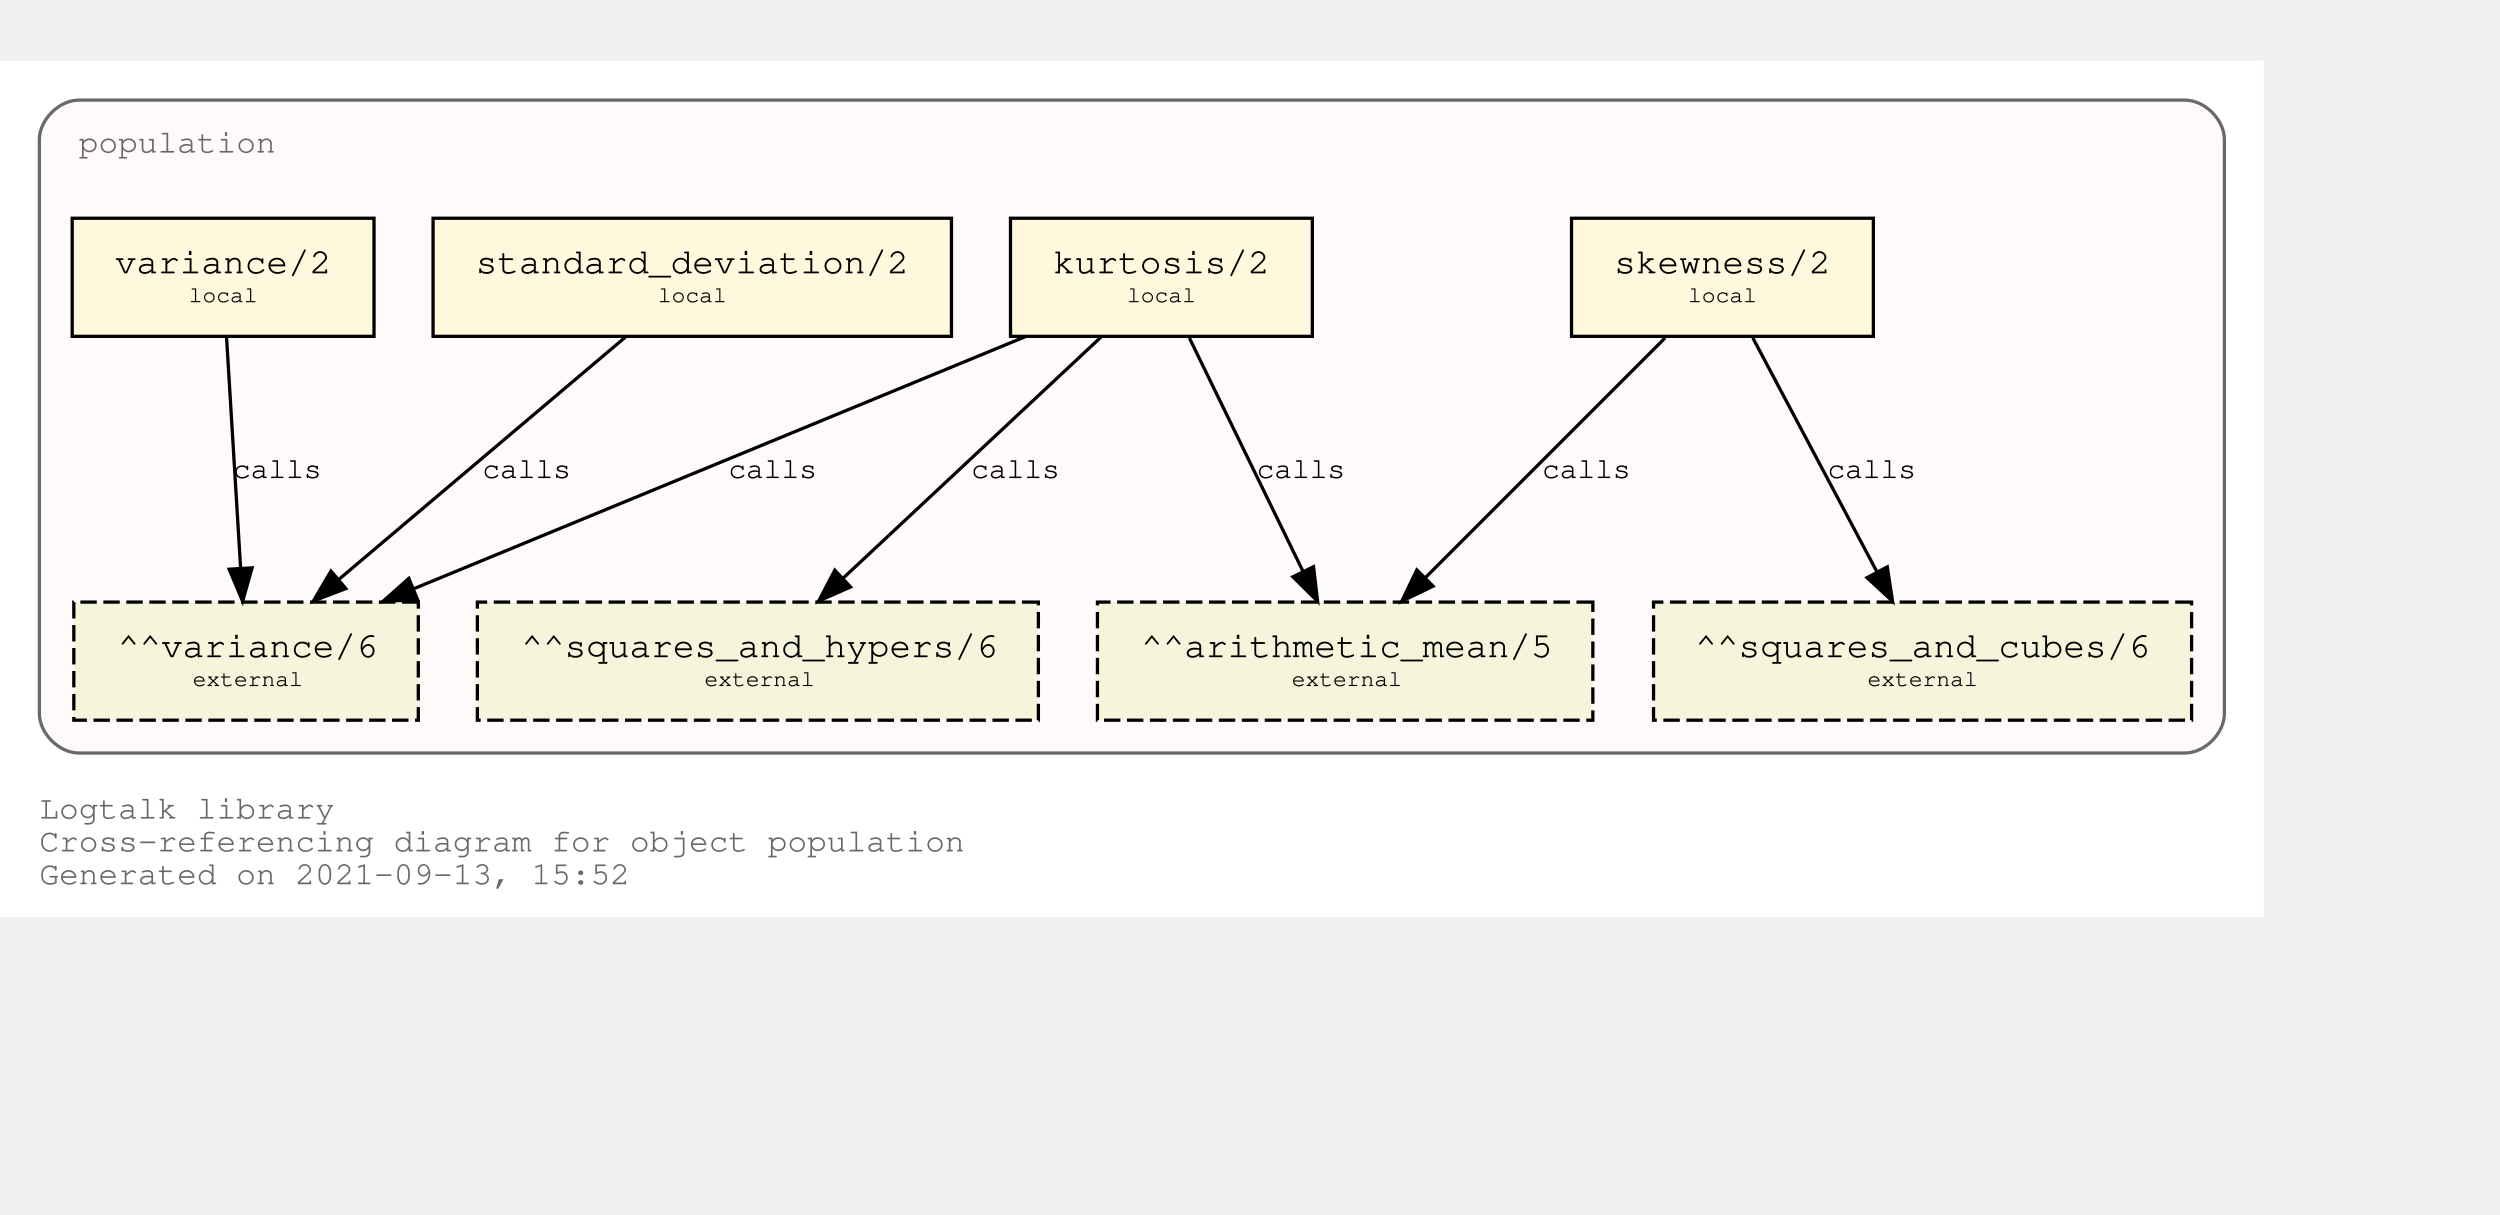
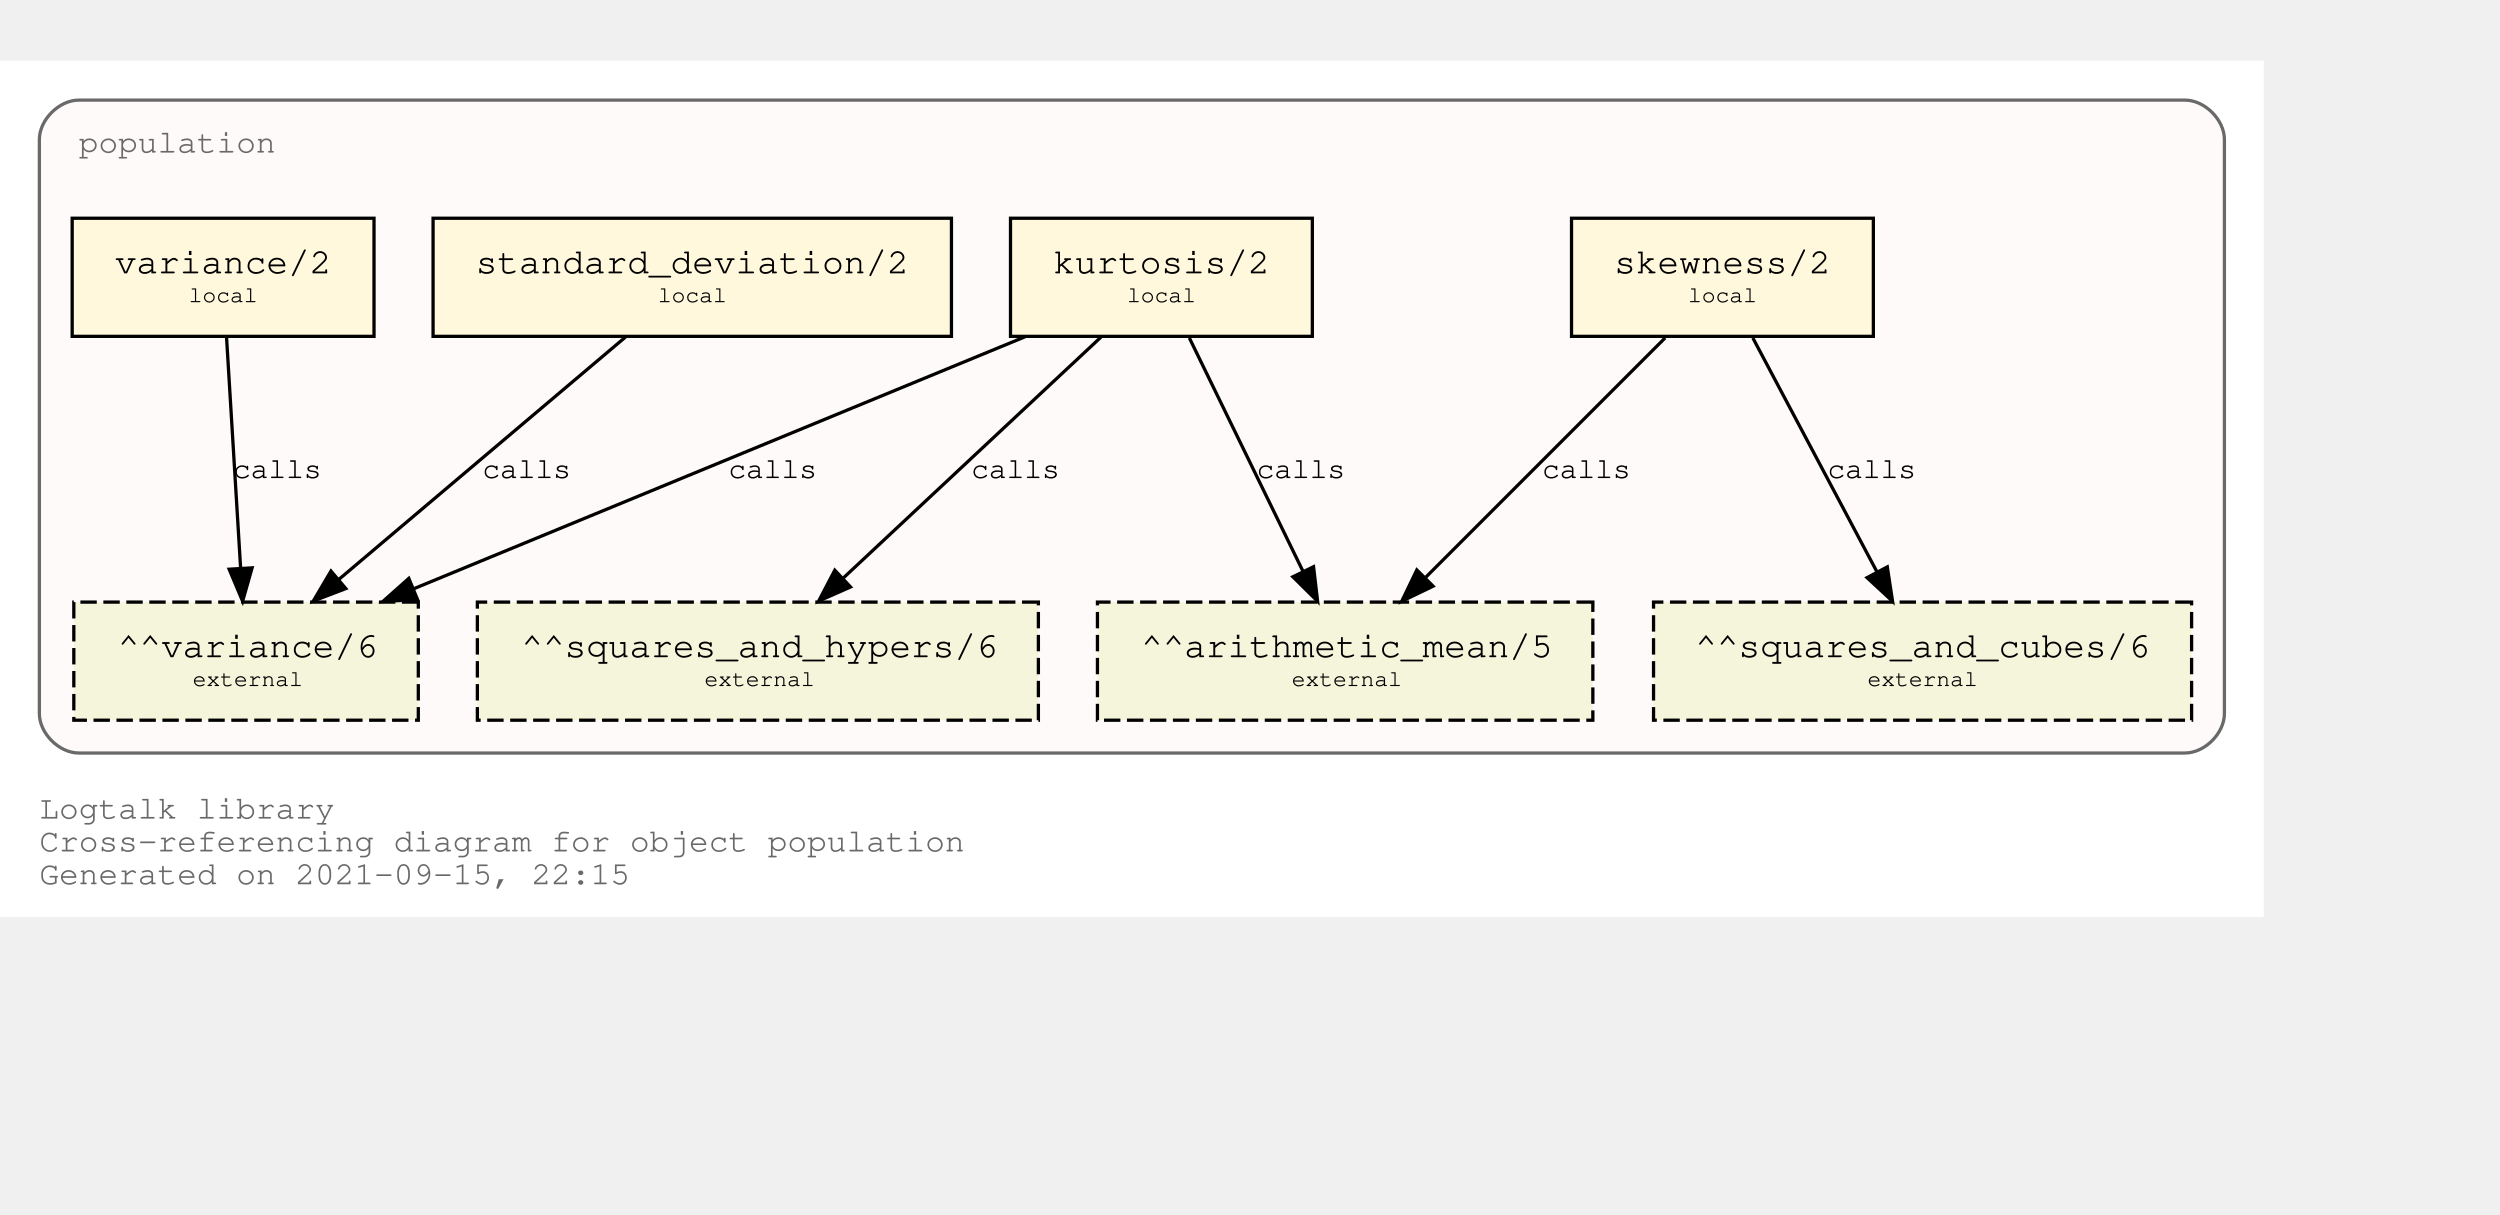
<svg xmlns="http://www.w3.org/2000/svg" xmlns:xlink="http://www.w3.org/1999/xlink" width="834pt" height="405pt" viewBox="72.00 72.00 762.00 333.00">
  <g id="graph0" class="graph" transform="scale(1 1) rotate(0) translate(76 329)">
    <polygon fill="white" stroke="transparent" points="-4,4 -4,-257 686,-257 686,4 -4,4" />
    <text text-anchor="start" x="8" y="-26" font-family="Courier,monospace" font-size="10.00" fill="dimgray">Logtalk library</text>
    <text text-anchor="start" x="8" y="-16" font-family="Courier,monospace" font-size="10.00" fill="dimgray">Cross-referencing diagram for object population</text>
-     <text text-anchor="start" x="8" y="-6" font-family="Courier,monospace" font-size="10.00" fill="dimgray">Generated on 2021-09-13, 15:52</text>
+     <text text-anchor="start" x="8" y="-6" font-family="Courier,monospace" font-size="10.00" fill="dimgray">Generated on 2021-09-15, 22:15</text>
    <g id="clust1" class="cluster">
      <g id="a_clust1">
        <a xlink:title="population">
          <path fill="snow" stroke="dimgray" d="M20,-46C20,-46 662,-46 662,-46 668,-46 674,-52 674,-58 674,-58 674,-233 674,-233 674,-239 668,-245 662,-245 662,-245 20,-245 20,-245 14,-245 8,-239 8,-233 8,-233 8,-58 8,-58 8,-52 14,-46 20,-46" />
          <g id="a_clust1_0">
-             <a xlink:href="https://github.com/LogtalkDotOrg/logtalk3/tree/e8fb00cc582a8a0b0c1a9828a2ca4fe519eb84af/library/statistics/population.lgt" xlink:title="https://github.com/LogtalkDotOrg/logtalk3/tree/e8fb00cc582a8a0b0c1a9828a2ca4fe519eb84af/library/statistics/population.lgt">
+             <a xlink:href="https://github.com/LogtalkDotOrg/logtalk3/tree/28b7bc60b6a9fda97988f907d093cd8085931c41/library/statistics/population.lgt" xlink:title="https://github.com/LogtalkDotOrg/logtalk3/tree/28b7bc60b6a9fda97988f907d093cd8085931c41/library/statistics/population.lgt">
              <text text-anchor="start" x="20" y="-229" font-family="Courier,monospace" font-size="10.00" fill="dimgray">population</text>
            </a>
          </g>
        </a>
      </g>
    </g>
    <g id="node1" class="node">
      <g id="a_node1">
-         <a xlink:href="https://github.com/LogtalkDotOrg/logtalk3/tree/e8fb00cc582a8a0b0c1a9828a2ca4fe519eb84af/library/statistics/population.lgt#L33" xlink:title="https://github.com/LogtalkDotOrg/logtalk3/tree/e8fb00cc582a8a0b0c1a9828a2ca4fe519eb84af/library/statistics/population.lgt#L33">
+         <a xlink:href="https://github.com/LogtalkDotOrg/logtalk3/tree/28b7bc60b6a9fda97988f907d093cd8085931c41/library/statistics/population.lgt#L33" xlink:title="https://github.com/LogtalkDotOrg/logtalk3/tree/28b7bc60b6a9fda97988f907d093cd8085931c41/library/statistics/population.lgt#L33">
          <polygon fill="cornsilk" stroke="black" points="567,-209 475,-209 475,-173 567,-173 567,-209" />
          <text text-anchor="start" x="482.8" y="-192.8" font-family="Courier,monospace" font-size="9.00"> </text>
          <text text-anchor="start" x="487.99" y="-192.2" font-family="Courier,monospace" font-size="11.00">skewness/2</text>
          <text text-anchor="start" x="553.8" y="-192.8" font-family="Courier,monospace" font-size="9.00"> </text>
          <text text-anchor="start" x="482.8" y="-182.8" font-family="Courier,monospace" font-size="9.00"> </text>
          <text text-anchor="start" x="510.5" y="-183.4" font-family="Courier,monospace" font-size="7.00">local</text>
          <text text-anchor="start" x="553.8" y="-182.8" font-family="Courier,monospace" font-size="9.00"> </text>
        </a>
      </g>
    </g>
    <g id="node5" class="node">
      <polygon fill="beige" stroke="black" stroke-dasharray="5,2" points="481.5,-92 330.5,-92 330.5,-56 481.5,-56 481.5,-92" />
      <text text-anchor="start" x="338.8" y="-75.8" font-family="Courier,monospace" font-size="9.00"> </text>
      <text text-anchor="start" x="343.79" y="-75.2" font-family="Courier,monospace" font-size="11.00">^^arithmetic_mean/5</text>
      <text text-anchor="start" x="468.8" y="-75.8" font-family="Courier,monospace" font-size="9.00"> </text>
      <text text-anchor="start" x="338.8" y="-65.8" font-family="Courier,monospace" font-size="9.00"> </text>
      <text text-anchor="start" x="389.7" y="-66.4" font-family="Courier,monospace" font-size="7.00">external</text>
      <text text-anchor="start" x="468.8" y="-65.8" font-family="Courier,monospace" font-size="9.00"> </text>
    </g>
    <g id="edge1" class="edge">
      <g id="a_edge1">
-         <a xlink:href="https://github.com/LogtalkDotOrg/logtalk3/tree/e8fb00cc582a8a0b0c1a9828a2ca4fe519eb84af/library/statistics/population.lgt#L33" xlink:title="calls">
+         <a xlink:href="https://github.com/LogtalkDotOrg/logtalk3/tree/28b7bc60b6a9fda97988f907d093cd8085931c41/library/statistics/population.lgt#L33" xlink:title="calls">
          <path fill="none" stroke="black" d="M503.53,-172.53C484.09,-153.09 452.51,-121.51 430.57,-99.57" />
          <polygon fill="black" stroke="black" points="432.8,-96.85 423.25,-92.25 427.85,-101.8 432.8,-96.85" />
        </a>
      </g>
      <g id="a_edge1-label">
-         <a xlink:href="https://github.com/LogtalkDotOrg/logtalk3/tree/e8fb00cc582a8a0b0c1a9828a2ca4fe519eb84af/library/statistics/population.lgt#L33" xlink:title="https://github.com/LogtalkDotOrg/logtalk3/tree/e8fb00cc582a8a0b0c1a9828a2ca4fe519eb84af/library/statistics/population.lgt#L33">
+         <a xlink:href="https://github.com/LogtalkDotOrg/logtalk3/tree/28b7bc60b6a9fda97988f907d093cd8085931c41/library/statistics/population.lgt#L33" xlink:title="https://github.com/LogtalkDotOrg/logtalk3/tree/28b7bc60b6a9fda97988f907d093cd8085931c41/library/statistics/population.lgt#L33">
          <text text-anchor="start" x="466" y="-129.8" font-family="Courier,monospace" font-size="9.00">calls</text>
        </a>
      </g>
    </g>
    <g id="node6" class="node">
      <polygon fill="beige" stroke="black" stroke-dasharray="5,2" points="664,-92 500,-92 500,-56 664,-56 664,-92" />
      <text text-anchor="start" x="507.8" y="-75.8" font-family="Courier,monospace" font-size="9.00"> </text>
      <text text-anchor="start" x="512.69" y="-75.2" font-family="Courier,monospace" font-size="11.00">^^squares_and_cubes/6</text>
      <text text-anchor="start" x="650.8" y="-75.8" font-family="Courier,monospace" font-size="9.00"> </text>
      <text text-anchor="start" x="507.8" y="-65.8" font-family="Courier,monospace" font-size="9.00"> </text>
      <text text-anchor="start" x="565.2" y="-66.4" font-family="Courier,monospace" font-size="7.00">external</text>
      <text text-anchor="start" x="650.8" y="-65.8" font-family="Courier,monospace" font-size="9.00"> </text>
    </g>
    <g id="edge2" class="edge">
      <g id="a_edge2">
-         <a xlink:href="https://github.com/LogtalkDotOrg/logtalk3/tree/e8fb00cc582a8a0b0c1a9828a2ca4fe519eb84af/library/statistics/population.lgt#L33" xlink:title="calls">
+         <a xlink:href="https://github.com/LogtalkDotOrg/logtalk3/tree/28b7bc60b6a9fda97988f907d093cd8085931c41/library/statistics/population.lgt#L33" xlink:title="calls">
          <path fill="none" stroke="black" d="M530.26,-172.53C540.31,-153.6 556.46,-123.16 568.04,-101.32" />
          <polygon fill="black" stroke="black" points="571.25,-102.73 572.85,-92.25 565.07,-99.45 571.25,-102.73" />
        </a>
      </g>
      <g id="a_edge2-label">
-         <a xlink:href="https://github.com/LogtalkDotOrg/logtalk3/tree/e8fb00cc582a8a0b0c1a9828a2ca4fe519eb84af/library/statistics/population.lgt#L33" xlink:title="https://github.com/LogtalkDotOrg/logtalk3/tree/e8fb00cc582a8a0b0c1a9828a2ca4fe519eb84af/library/statistics/population.lgt#L33">
+         <a xlink:href="https://github.com/LogtalkDotOrg/logtalk3/tree/28b7bc60b6a9fda97988f907d093cd8085931c41/library/statistics/population.lgt#L33" xlink:title="https://github.com/LogtalkDotOrg/logtalk3/tree/28b7bc60b6a9fda97988f907d093cd8085931c41/library/statistics/population.lgt#L33">
          <text text-anchor="start" x="553" y="-129.8" font-family="Courier,monospace" font-size="9.00">calls</text>
        </a>
      </g>
    </g>
    <g id="node2" class="node">
      <g id="a_node2">
-         <a xlink:href="https://github.com/LogtalkDotOrg/logtalk3/tree/e8fb00cc582a8a0b0c1a9828a2ca4fe519eb84af/library/statistics/population.lgt#L41" xlink:title="https://github.com/LogtalkDotOrg/logtalk3/tree/e8fb00cc582a8a0b0c1a9828a2ca4fe519eb84af/library/statistics/population.lgt#L41">
+         <a xlink:href="https://github.com/LogtalkDotOrg/logtalk3/tree/28b7bc60b6a9fda97988f907d093cd8085931c41/library/statistics/population.lgt#L41" xlink:title="https://github.com/LogtalkDotOrg/logtalk3/tree/28b7bc60b6a9fda97988f907d093cd8085931c41/library/statistics/population.lgt#L41">
          <polygon fill="cornsilk" stroke="black" points="396,-209 304,-209 304,-173 396,-173 396,-209" />
          <text text-anchor="start" x="311.8" y="-192.8" font-family="Courier,monospace" font-size="9.00"> </text>
          <text text-anchor="start" x="316.99" y="-192.2" font-family="Courier,monospace" font-size="11.00">kurtosis/2</text>
          <text text-anchor="start" x="382.8" y="-192.8" font-family="Courier,monospace" font-size="9.00"> </text>
          <text text-anchor="start" x="311.8" y="-182.8" font-family="Courier,monospace" font-size="9.00"> </text>
          <text text-anchor="start" x="339.5" y="-183.4" font-family="Courier,monospace" font-size="7.00">local</text>
          <text text-anchor="start" x="382.8" y="-182.8" font-family="Courier,monospace" font-size="9.00"> </text>
        </a>
      </g>
    </g>
    <g id="edge3" class="edge">
      <g id="a_edge3">
-         <a xlink:href="https://github.com/LogtalkDotOrg/logtalk3/tree/e8fb00cc582a8a0b0c1a9828a2ca4fe519eb84af/library/statistics/population.lgt#L41" xlink:title="calls">
+         <a xlink:href="https://github.com/LogtalkDotOrg/logtalk3/tree/28b7bc60b6a9fda97988f907d093cd8085931c41/library/statistics/population.lgt#L41" xlink:title="calls">
          <path fill="none" stroke="black" d="M358.51,-172.53C367.73,-153.6 382.55,-123.16 393.18,-101.32" />
          <polygon fill="black" stroke="black" points="396.37,-102.78 397.6,-92.25 390.07,-99.71 396.37,-102.78" />
        </a>
      </g>
      <g id="a_edge3-label">
-         <a xlink:href="https://github.com/LogtalkDotOrg/logtalk3/tree/e8fb00cc582a8a0b0c1a9828a2ca4fe519eb84af/library/statistics/population.lgt#L41" xlink:title="https://github.com/LogtalkDotOrg/logtalk3/tree/e8fb00cc582a8a0b0c1a9828a2ca4fe519eb84af/library/statistics/population.lgt#L41">
+         <a xlink:href="https://github.com/LogtalkDotOrg/logtalk3/tree/28b7bc60b6a9fda97988f907d093cd8085931c41/library/statistics/population.lgt#L41" xlink:title="https://github.com/LogtalkDotOrg/logtalk3/tree/28b7bc60b6a9fda97988f907d093cd8085931c41/library/statistics/population.lgt#L41">
          <text text-anchor="start" x="379" y="-129.8" font-family="Courier,monospace" font-size="9.00">calls</text>
        </a>
      </g>
    </g>
    <g id="node7" class="node">
      <polygon fill="beige" stroke="black" stroke-dasharray="5,2" points="312.5,-92 141.5,-92 141.5,-56 312.5,-56 312.5,-92" />
      <text text-anchor="start" x="149.8" y="-75.8" font-family="Courier,monospace" font-size="9.00"> </text>
      <text text-anchor="start" x="154.89" y="-75.2" font-family="Courier,monospace" font-size="11.00">^^squares_and_hypers/6</text>
      <text text-anchor="start" x="299.8" y="-75.8" font-family="Courier,monospace" font-size="9.00"> </text>
      <text text-anchor="start" x="149.8" y="-65.8" font-family="Courier,monospace" font-size="9.00"> </text>
      <text text-anchor="start" x="210.7" y="-66.4" font-family="Courier,monospace" font-size="7.00">external</text>
      <text text-anchor="start" x="299.8" y="-65.8" font-family="Courier,monospace" font-size="9.00"> </text>
    </g>
    <g id="edge4" class="edge">
      <g id="a_edge4">
-         <a xlink:href="https://github.com/LogtalkDotOrg/logtalk3/tree/e8fb00cc582a8a0b0c1a9828a2ca4fe519eb84af/library/statistics/population.lgt#L41" xlink:title="calls">
+         <a xlink:href="https://github.com/LogtalkDotOrg/logtalk3/tree/28b7bc60b6a9fda97988f907d093cd8085931c41/library/statistics/population.lgt#L41" xlink:title="calls">
          <path fill="none" stroke="black" d="M331.59,-172.78C310.75,-153.31 276.66,-121.43 253.1,-99.4" />
          <polygon fill="black" stroke="black" points="255.24,-96.61 245.54,-92.33 250.45,-101.72 255.24,-96.61" />
        </a>
      </g>
      <g id="a_edge4-label">
-         <a xlink:href="https://github.com/LogtalkDotOrg/logtalk3/tree/e8fb00cc582a8a0b0c1a9828a2ca4fe519eb84af/library/statistics/population.lgt#L41" xlink:title="https://github.com/LogtalkDotOrg/logtalk3/tree/e8fb00cc582a8a0b0c1a9828a2ca4fe519eb84af/library/statistics/population.lgt#L41">
+         <a xlink:href="https://github.com/LogtalkDotOrg/logtalk3/tree/28b7bc60b6a9fda97988f907d093cd8085931c41/library/statistics/population.lgt#L41" xlink:title="https://github.com/LogtalkDotOrg/logtalk3/tree/28b7bc60b6a9fda97988f907d093cd8085931c41/library/statistics/population.lgt#L41">
          <text text-anchor="start" x="292" y="-129.8" font-family="Courier,monospace" font-size="9.00">calls</text>
        </a>
      </g>
    </g>
    <g id="node8" class="node">
      <polygon fill="beige" stroke="black" stroke-dasharray="5,2" points="123.5,-92 18.5,-92 18.5,-56 123.5,-56 123.5,-92" />
      <text text-anchor="start" x="26.8" y="-75.8" font-family="Courier,monospace" font-size="9.00"> </text>
      <text text-anchor="start" x="31.89" y="-75.2" font-family="Courier,monospace" font-size="11.00">^^variance/6</text>
      <text text-anchor="start" x="110.8" y="-75.8" font-family="Courier,monospace" font-size="9.00"> </text>
      <text text-anchor="start" x="26.8" y="-65.8" font-family="Courier,monospace" font-size="9.00"> </text>
      <text text-anchor="start" x="54.7" y="-66.4" font-family="Courier,monospace" font-size="7.00">external</text>
      <text text-anchor="start" x="110.8" y="-65.8" font-family="Courier,monospace" font-size="9.00"> </text>
    </g>
    <g id="edge5" class="edge">
      <g id="a_edge5">
-         <a xlink:href="https://github.com/LogtalkDotOrg/logtalk3/tree/e8fb00cc582a8a0b0c1a9828a2ca4fe519eb84af/library/statistics/population.lgt#L41" xlink:title="calls">
+         <a xlink:href="https://github.com/LogtalkDotOrg/logtalk3/tree/28b7bc60b6a9fda97988f907d093cd8085931c41/library/statistics/population.lgt#L41" xlink:title="calls">
          <path fill="none" stroke="black" d="M308.53,-172.91C258.84,-152.43 175.6,-118.11 122.01,-96.03" />
          <polygon fill="black" stroke="black" points="123.27,-92.76 112.7,-92.19 120.61,-99.23 123.27,-92.76" />
        </a>
      </g>
      <g id="a_edge5-label">
-         <a xlink:href="https://github.com/LogtalkDotOrg/logtalk3/tree/e8fb00cc582a8a0b0c1a9828a2ca4fe519eb84af/library/statistics/population.lgt#L41" xlink:title="https://github.com/LogtalkDotOrg/logtalk3/tree/e8fb00cc582a8a0b0c1a9828a2ca4fe519eb84af/library/statistics/population.lgt#L41">
+         <a xlink:href="https://github.com/LogtalkDotOrg/logtalk3/tree/28b7bc60b6a9fda97988f907d093cd8085931c41/library/statistics/population.lgt#L41" xlink:title="https://github.com/LogtalkDotOrg/logtalk3/tree/28b7bc60b6a9fda97988f907d093cd8085931c41/library/statistics/population.lgt#L41">
          <text text-anchor="start" x="218" y="-129.8" font-family="Courier,monospace" font-size="9.00">calls</text>
        </a>
      </g>
    </g>
    <g id="node3" class="node">
      <g id="a_node3">
-         <a xlink:href="https://github.com/LogtalkDotOrg/logtalk3/tree/e8fb00cc582a8a0b0c1a9828a2ca4fe519eb84af/library/statistics/population.lgt#L50" xlink:title="https://github.com/LogtalkDotOrg/logtalk3/tree/e8fb00cc582a8a0b0c1a9828a2ca4fe519eb84af/library/statistics/population.lgt#L50">
+         <a xlink:href="https://github.com/LogtalkDotOrg/logtalk3/tree/28b7bc60b6a9fda97988f907d093cd8085931c41/library/statistics/population.lgt#L50" xlink:title="https://github.com/LogtalkDotOrg/logtalk3/tree/28b7bc60b6a9fda97988f907d093cd8085931c41/library/statistics/population.lgt#L50">
          <polygon fill="cornsilk" stroke="black" points="286,-209 128,-209 128,-173 286,-173 286,-209" />
          <text text-anchor="start" x="135.8" y="-192.8" font-family="Courier,monospace" font-size="9.00"> </text>
          <text text-anchor="start" x="140.99" y="-192.2" font-family="Courier,monospace" font-size="11.00">standard_deviation/2</text>
          <text text-anchor="start" x="272.8" y="-192.8" font-family="Courier,monospace" font-size="9.00"> </text>
          <text text-anchor="start" x="135.8" y="-182.8" font-family="Courier,monospace" font-size="9.00"> </text>
          <text text-anchor="start" x="196.5" y="-183.4" font-family="Courier,monospace" font-size="7.00">local</text>
          <text text-anchor="start" x="272.8" y="-182.8" font-family="Courier,monospace" font-size="9.00"> </text>
        </a>
      </g>
    </g>
    <g id="edge6" class="edge">
      <g id="a_edge6">
-         <a xlink:href="https://github.com/LogtalkDotOrg/logtalk3/tree/e8fb00cc582a8a0b0c1a9828a2ca4fe519eb84af/library/statistics/population.lgt#L50" xlink:title="calls">
+         <a xlink:href="https://github.com/LogtalkDotOrg/logtalk3/tree/28b7bc60b6a9fda97988f907d093cd8085931c41/library/statistics/population.lgt#L50" xlink:title="calls">
          <path fill="none" stroke="black" d="M186.64,-172.78C163.4,-153.14 125.26,-120.88 99.18,-98.83" />
          <polygon fill="black" stroke="black" points="101.4,-96.12 91.5,-92.33 96.88,-101.46 101.4,-96.12" />
        </a>
      </g>
      <g id="a_edge6-label">
-         <a xlink:href="https://github.com/LogtalkDotOrg/logtalk3/tree/e8fb00cc582a8a0b0c1a9828a2ca4fe519eb84af/library/statistics/population.lgt#L50" xlink:title="https://github.com/LogtalkDotOrg/logtalk3/tree/e8fb00cc582a8a0b0c1a9828a2ca4fe519eb84af/library/statistics/population.lgt#L50">
+         <a xlink:href="https://github.com/LogtalkDotOrg/logtalk3/tree/28b7bc60b6a9fda97988f907d093cd8085931c41/library/statistics/population.lgt#L50" xlink:title="https://github.com/LogtalkDotOrg/logtalk3/tree/28b7bc60b6a9fda97988f907d093cd8085931c41/library/statistics/population.lgt#L50">
          <text text-anchor="start" x="143" y="-129.8" font-family="Courier,monospace" font-size="9.00">calls</text>
        </a>
      </g>
    </g>
    <g id="node4" class="node">
      <g id="a_node4">
-         <a xlink:href="https://github.com/LogtalkDotOrg/logtalk3/tree/e8fb00cc582a8a0b0c1a9828a2ca4fe519eb84af/library/statistics/population.lgt#L54" xlink:title="https://github.com/LogtalkDotOrg/logtalk3/tree/e8fb00cc582a8a0b0c1a9828a2ca4fe519eb84af/library/statistics/population.lgt#L54">
+         <a xlink:href="https://github.com/LogtalkDotOrg/logtalk3/tree/28b7bc60b6a9fda97988f907d093cd8085931c41/library/statistics/population.lgt#L54" xlink:title="https://github.com/LogtalkDotOrg/logtalk3/tree/28b7bc60b6a9fda97988f907d093cd8085931c41/library/statistics/population.lgt#L54">
          <polygon fill="cornsilk" stroke="black" points="110,-209 18,-209 18,-173 110,-173 110,-209" />
          <text text-anchor="start" x="25.8" y="-192.8" font-family="Courier,monospace" font-size="9.00"> </text>
          <text text-anchor="start" x="30.99" y="-192.2" font-family="Courier,monospace" font-size="11.00">variance/2</text>
          <text text-anchor="start" x="96.8" y="-192.8" font-family="Courier,monospace" font-size="9.00"> </text>
          <text text-anchor="start" x="25.8" y="-182.8" font-family="Courier,monospace" font-size="9.00"> </text>
          <text text-anchor="start" x="53.5" y="-183.4" font-family="Courier,monospace" font-size="7.00">local</text>
          <text text-anchor="start" x="96.8" y="-182.8" font-family="Courier,monospace" font-size="9.00"> </text>
        </a>
      </g>
    </g>
    <g id="edge7" class="edge">
      <g id="a_edge7">
-         <a xlink:href="https://github.com/LogtalkDotOrg/logtalk3/tree/e8fb00cc582a8a0b0c1a9828a2ca4fe519eb84af/library/statistics/population.lgt#L54" xlink:title="calls">
+         <a xlink:href="https://github.com/LogtalkDotOrg/logtalk3/tree/28b7bc60b6a9fda97988f907d093cd8085931c41/library/statistics/population.lgt#L54" xlink:title="calls">
          <path fill="none" stroke="black" d="M65.06,-172.53C66.2,-153.94 68,-124.24 69.33,-102.5" />
          <polygon fill="black" stroke="black" points="72.84,-102.45 69.95,-92.25 65.85,-102.02 72.84,-102.45" />
        </a>
      </g>
      <g id="a_edge7-label">
-         <a xlink:href="https://github.com/LogtalkDotOrg/logtalk3/tree/e8fb00cc582a8a0b0c1a9828a2ca4fe519eb84af/library/statistics/population.lgt#L54" xlink:title="https://github.com/LogtalkDotOrg/logtalk3/tree/e8fb00cc582a8a0b0c1a9828a2ca4fe519eb84af/library/statistics/population.lgt#L54">
+         <a xlink:href="https://github.com/LogtalkDotOrg/logtalk3/tree/28b7bc60b6a9fda97988f907d093cd8085931c41/library/statistics/population.lgt#L54" xlink:title="https://github.com/LogtalkDotOrg/logtalk3/tree/28b7bc60b6a9fda97988f907d093cd8085931c41/library/statistics/population.lgt#L54">
          <text text-anchor="start" x="67" y="-129.8" font-family="Courier,monospace" font-size="9.00">calls</text>
        </a>
      </g>
    </g>
  </g>
</svg>
